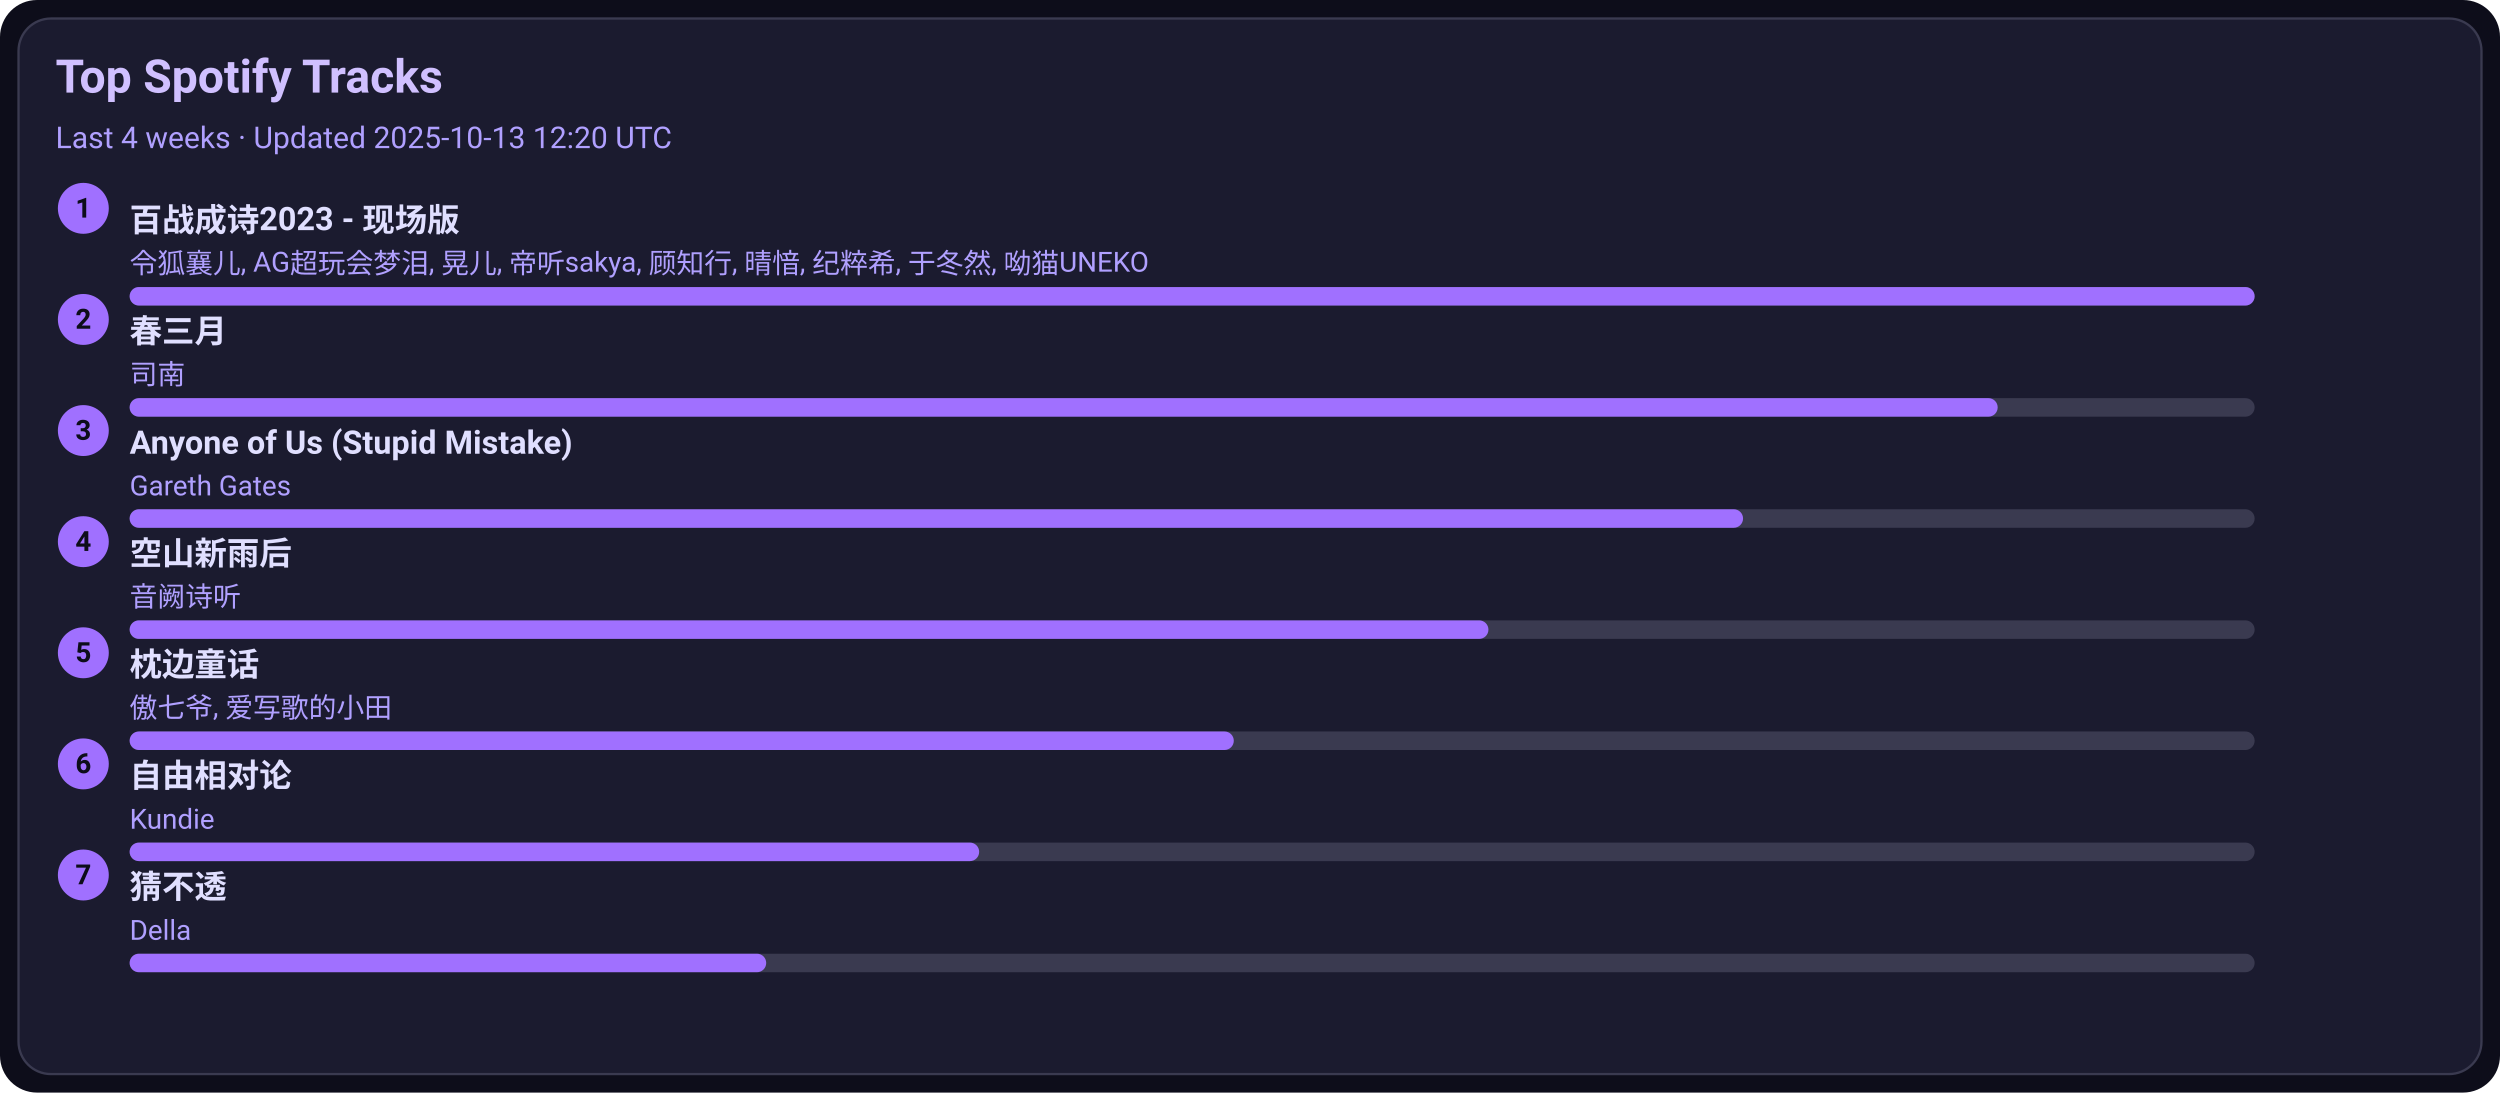
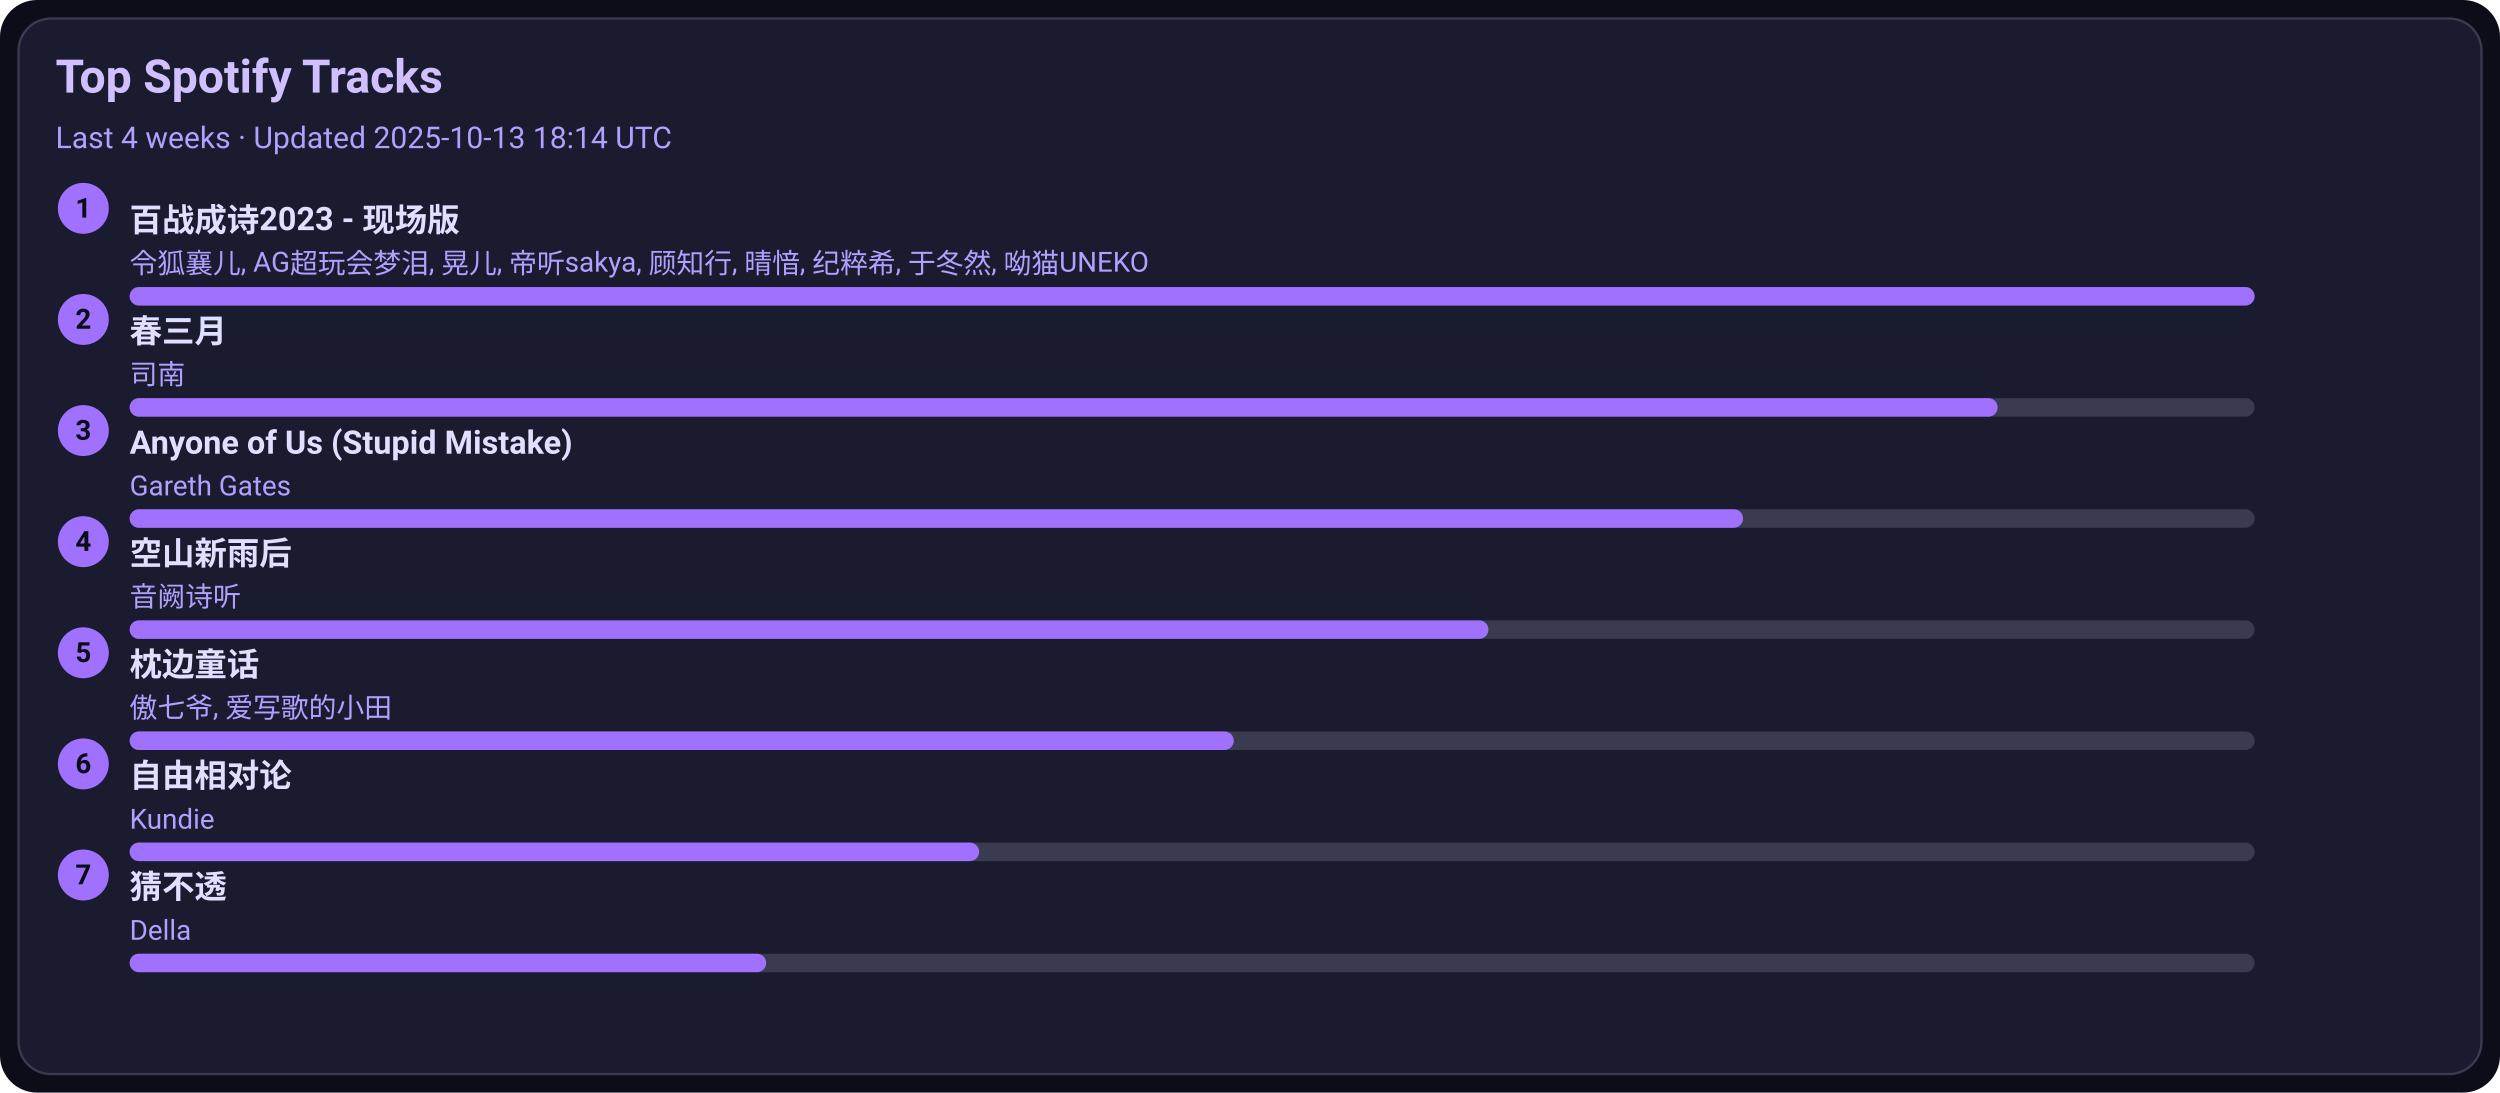
<svg xmlns="http://www.w3.org/2000/svg" width="1080" height="472" viewBox="0 0 1080 472">
  <style>text{font-family:-apple-system,BlinkMacSystemFont,Segoe UI,Roboto,Ubuntu,Helvetica Neue,Arial,Noto Sans,sans-serif}</style>
  <rect width="1080" height="472" rx="16" fill="#0d0d1a" />
  <rect x="8" y="8" width="1064" height="456" rx="14" fill="#1b1b2f" stroke="#3a3a50" />
  <text x="24" y="40" font-size="20" fill="#d0c0ff" font-weight="600">Top Spotify Tracks</text>
-   <text x="24" y="64" font-size="13" fill="#b0a0ff">Last 4 weeks · Updated 2025-10-13 12:20 UTC</text>
+   <text x="24" y="64" font-size="13" fill="#b0a0ff">Last 4 weeks · Updated 2025-10-13 18:14 UTC</text>
  <circle cx="36" cy="90" r="11" fill="#a070ff" />
  <text x="36" y="94" text-anchor="middle" font-size="12" fill="#0d0d1a" font-weight="700">1</text>
  <a href="https://open.spotify.com/track/2gttnS8fWnDwziLFt2TLEi" target="_blank" rel="noopener noreferrer">
    <text x="56" y="100" font-size="14" fill="#e0dfff" font-weight="600">百战成诗2023 - 现场版</text>
  </a>
  <text x="56" y="118" font-size="12" fill="#b0a0ff">令狐襄儿, AG超玩会梦泪, 晃儿, 帝听sakya, 顾知行, 晴愔, 纪粹希, 于冬然, 呦猫UNEKO</text>
  <rect x="56" y="124" width="918" height="8" rx="4" fill="#3a3a50" />
  <rect x="56" y="124" width="918" height="8" rx="4" fill="#a070ff" />
  <circle cx="36" cy="138" r="11" fill="#a070ff" />
  <text x="36" y="142" text-anchor="middle" font-size="12" fill="#0d0d1a" font-weight="700">2</text>
  <a href="https://open.spotify.com/track/5A9BOP4WTk2UayDlMb8w98" target="_blank" rel="noopener noreferrer">
    <text x="56" y="148" font-size="14" fill="#e0dfff" font-weight="600">春三月</text>
  </a>
  <text x="56" y="166" font-size="12" fill="#b0a0ff">司南</text>
  <rect x="56" y="172" width="918" height="8" rx="4" fill="#3a3a50" />
  <rect x="56" y="172" width="807" height="8" rx="4" fill="#a070ff" />
  <circle cx="36" cy="186" r="11" fill="#a070ff" />
  <text x="36" y="190" text-anchor="middle" font-size="12" fill="#0d0d1a" font-weight="700">3</text>
  <a href="https://open.spotify.com/track/7KZo8AI9F3Vnn3FXEYBL9f" target="_blank" rel="noopener noreferrer">
    <text x="56" y="196" font-size="14" fill="#e0dfff" font-weight="600">Anyone of Us (Stupid Mistake)</text>
  </a>
  <text x="56" y="214" font-size="12" fill="#b0a0ff">Gareth Gates</text>
  <rect x="56" y="220" width="918" height="8" rx="4" fill="#3a3a50" />
  <rect x="56" y="220" width="697" height="8" rx="4" fill="#a070ff" />
  <circle cx="36" cy="234" r="11" fill="#a070ff" />
  <text x="36" y="238" text-anchor="middle" font-size="12" fill="#0d0d1a" font-weight="700">4</text>
  <a href="https://open.spotify.com/track/7c1D58U8AIVOGlYzh5U6sk" target="_blank" rel="noopener noreferrer">
    <text x="56" y="244" font-size="14" fill="#e0dfff" font-weight="600">空山新雨后</text>
  </a>
  <text x="56" y="262" font-size="12" fill="#b0a0ff">音阙诗听</text>
  <rect x="56" y="268" width="918" height="8" rx="4" fill="#3a3a50" />
  <rect x="56" y="268" width="587" height="8" rx="4" fill="#a070ff" />
  <circle cx="36" cy="282" r="11" fill="#a070ff" />
  <text x="36" y="286" text-anchor="middle" font-size="12" fill="#0d0d1a" font-weight="700">5</text>
  <a href="https://open.spotify.com/track/3I8tlHNA9NM8dL0B23xGIY" target="_blank" rel="noopener noreferrer">
    <text x="56" y="292" font-size="14" fill="#e0dfff" font-weight="600">枕边童话</text>
  </a>
  <text x="56" y="310" font-size="12" fill="#b0a0ff">傲七爷, 爱写歌的小田</text>
  <rect x="56" y="316" width="918" height="8" rx="4" fill="#3a3a50" />
  <rect x="56" y="316" width="477" height="8" rx="4" fill="#a070ff" />
  <circle cx="36" cy="330" r="11" fill="#a070ff" />
  <text x="36" y="334" text-anchor="middle" font-size="12" fill="#0d0d1a" font-weight="700">6</text>
  <a href="https://open.spotify.com/track/1np2B0M4TkyE1xgpjG4dJn" target="_blank" rel="noopener noreferrer">
    <text x="56" y="340" font-size="14" fill="#e0dfff" font-weight="600">自由相对论</text>
  </a>
  <text x="56" y="358" font-size="12" fill="#b0a0ff">Kundie</text>
  <rect x="56" y="364" width="918" height="8" rx="4" fill="#3a3a50" />
  <rect x="56" y="364" width="367" height="8" rx="4" fill="#a070ff" />
  <circle cx="36" cy="378" r="11" fill="#a070ff" />
  <text x="36" y="382" text-anchor="middle" font-size="12" fill="#0d0d1a" font-weight="700">7</text>
  <a href="https://open.spotify.com/track/5FGzM47D9MUa0y7qb2D0Ix" target="_blank" rel="noopener noreferrer">
    <text x="56" y="388" font-size="14" fill="#e0dfff" font-weight="600">猜不透</text>
  </a>
  <text x="56" y="406" font-size="12" fill="#b0a0ff">Della</text>
  <rect x="56" y="412" width="918" height="8" rx="4" fill="#3a3a50" />
  <rect x="56" y="412" width="275" height="8" rx="4" fill="#a070ff" />
</svg>
